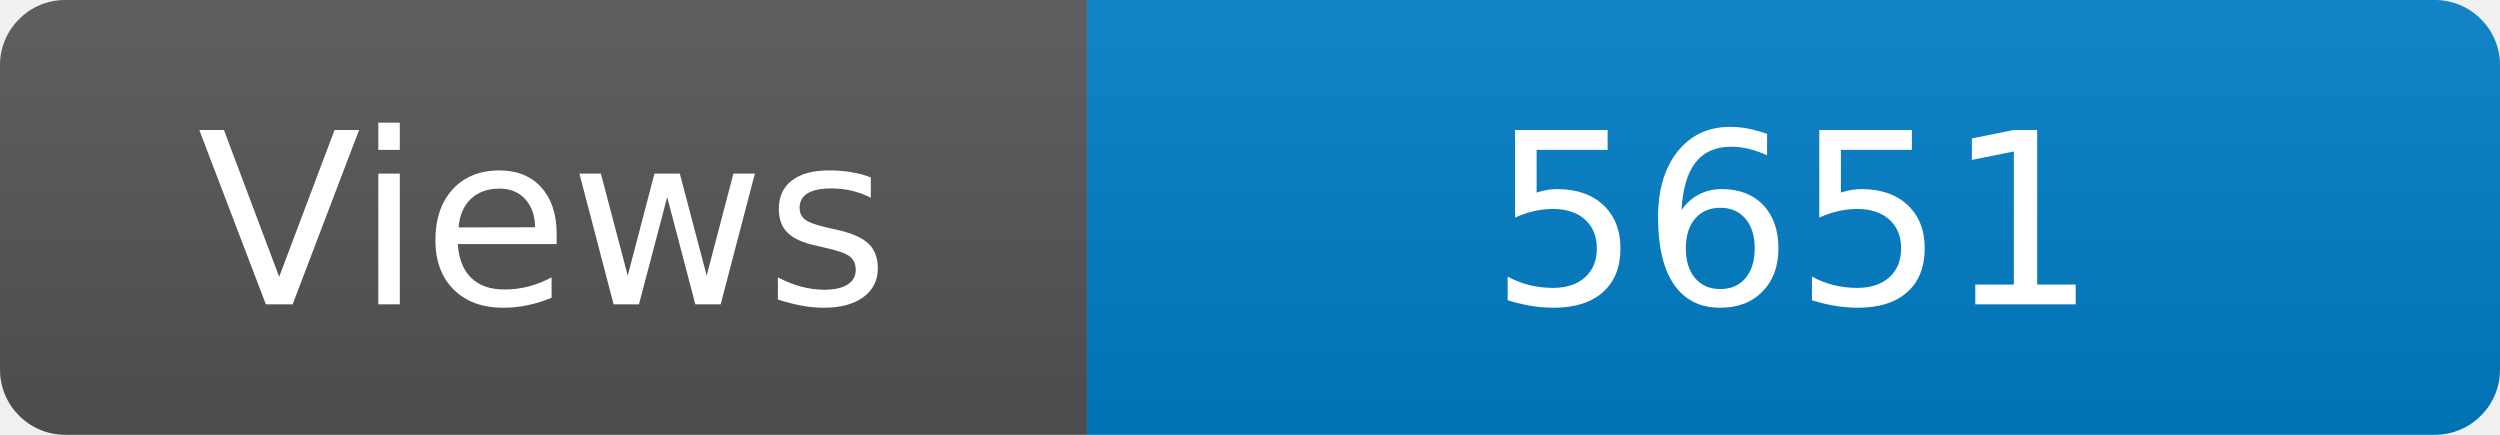
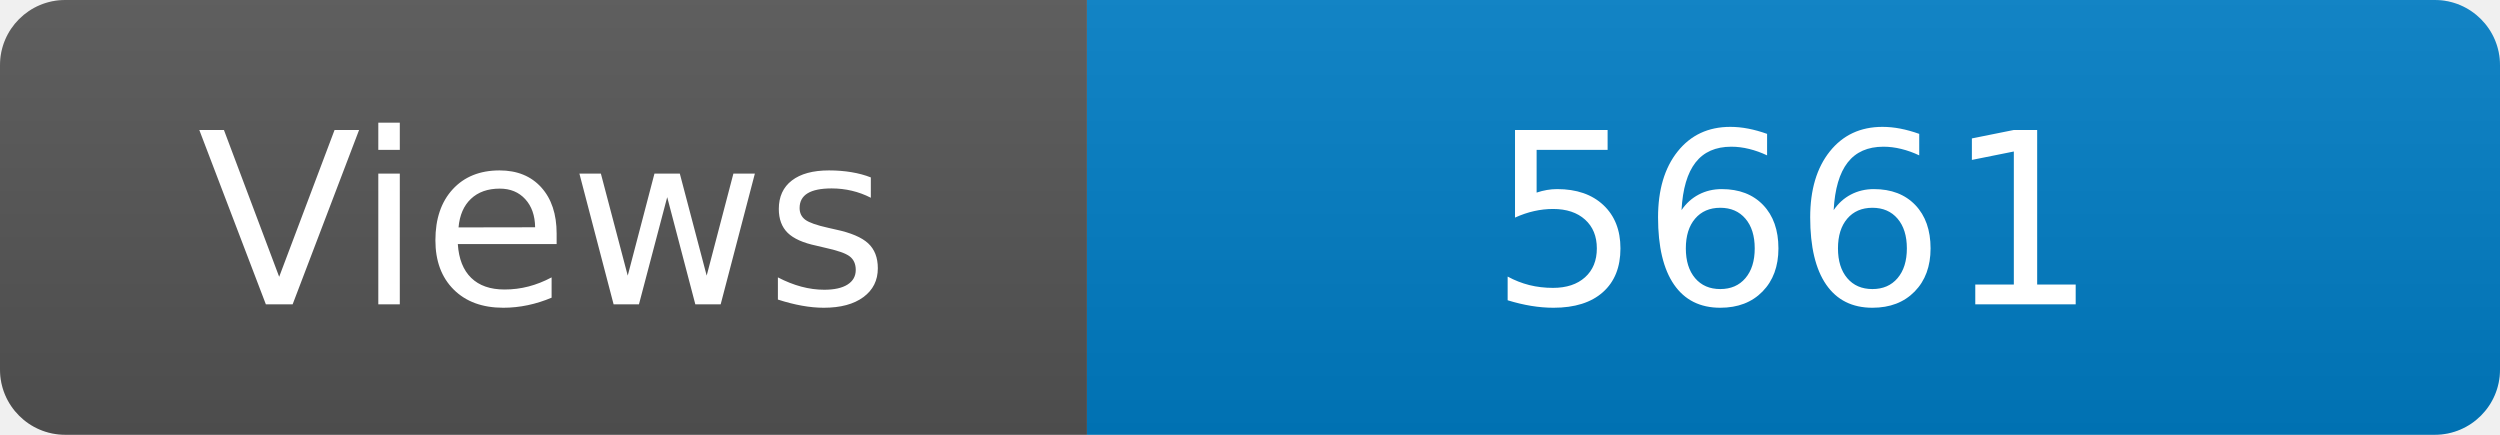
<svg xmlns="http://www.w3.org/2000/svg" width="115" height="20" role="img" aria-label="Maintained?: yes">
  <linearGradient id="s" x2="0" y2="100%">
    <stop offset="0" stop-color="#bbb" stop-opacity=".1" />
    <stop offset="1" stop-opacity=".1" />
  </linearGradient>
  <clipPath id="r">
    <rect width="115" height="20" rx="3" fill="#fff" />
  </clipPath>
  <g clip-path="url(#r)">
    <rect width="50" height="20" fill="#555" />
    <rect x="50" width="160" height="20" fill="#007ec6" />
    <rect width="115" height="20" fill="url(#s)" />
  </g>
  <g fill="#fff" text-anchor="middle" font-family="Verdana,Geneva,DejaVu Sans,sans-serif" font-size="110">
    <text x="250" y="140" transform="scale(.1)" fill="#fff">Views</text>
-     <text x="825" y="140" transform="scale(.1)" fill="#fff">5651</text>
+     <text x="825" y="140" transform="scale(.1)" fill="#fff">5661</text>
  </g>
</svg>
